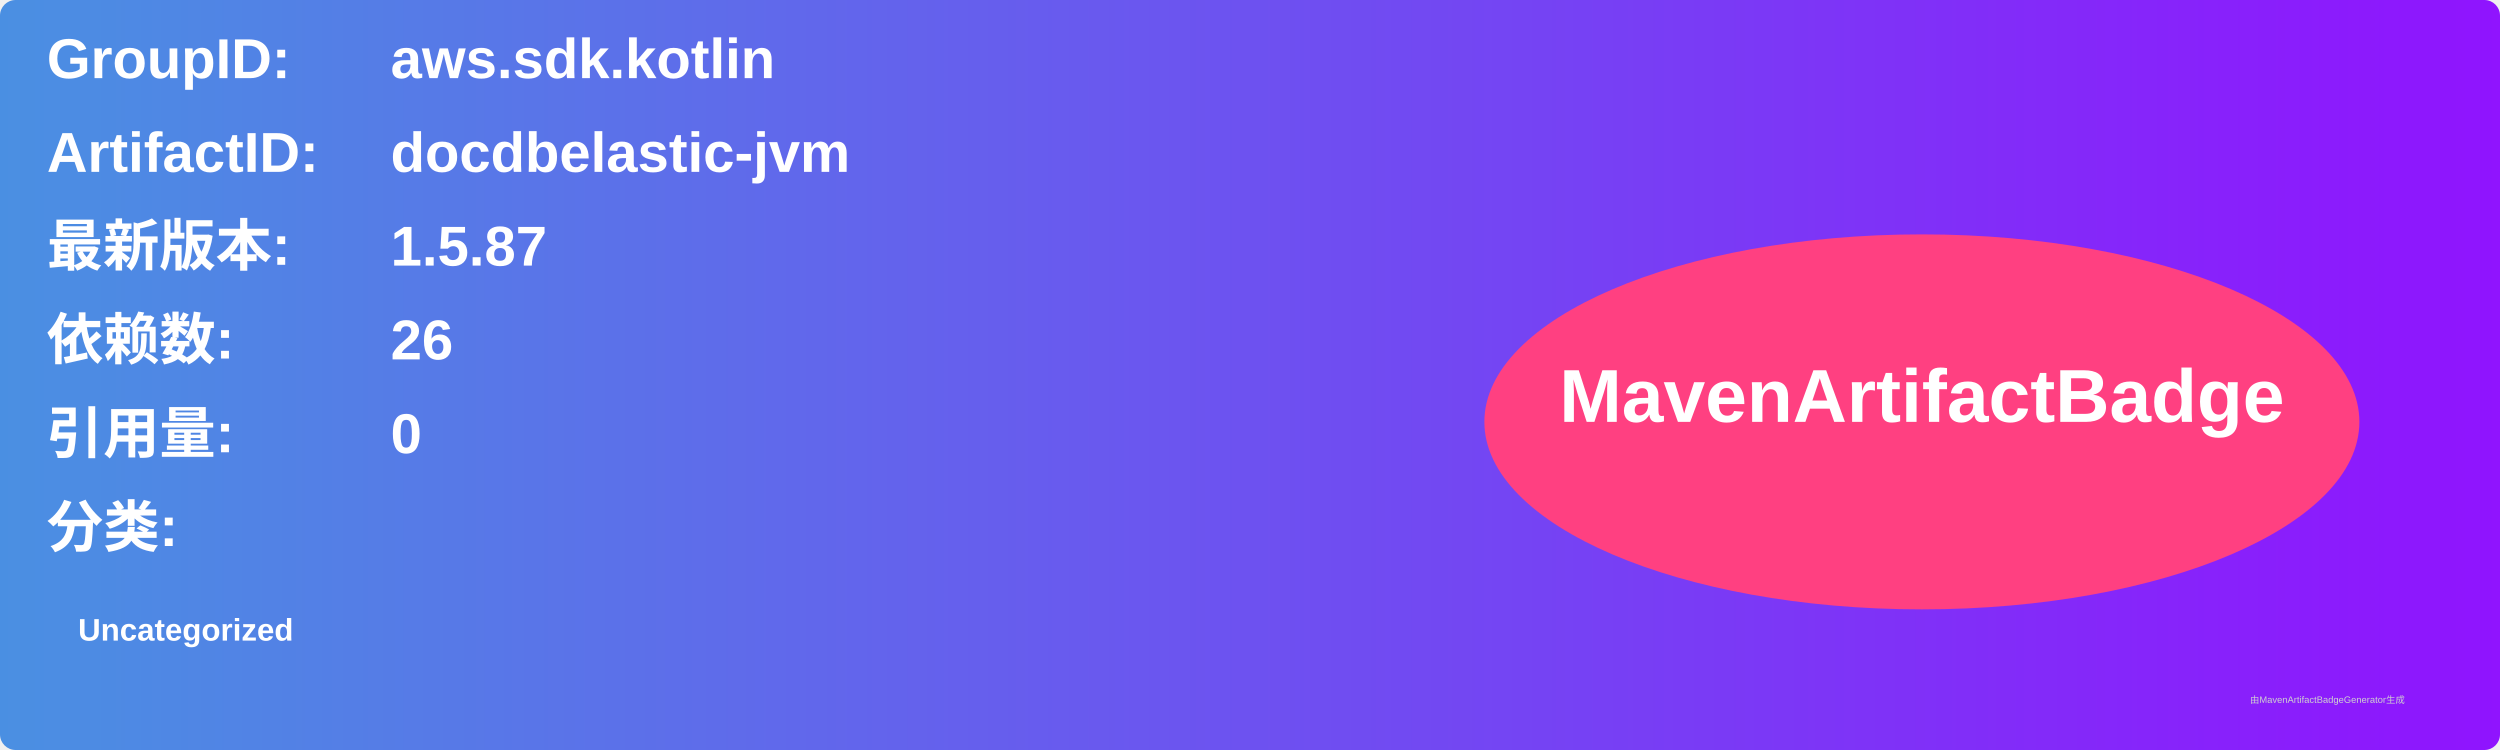
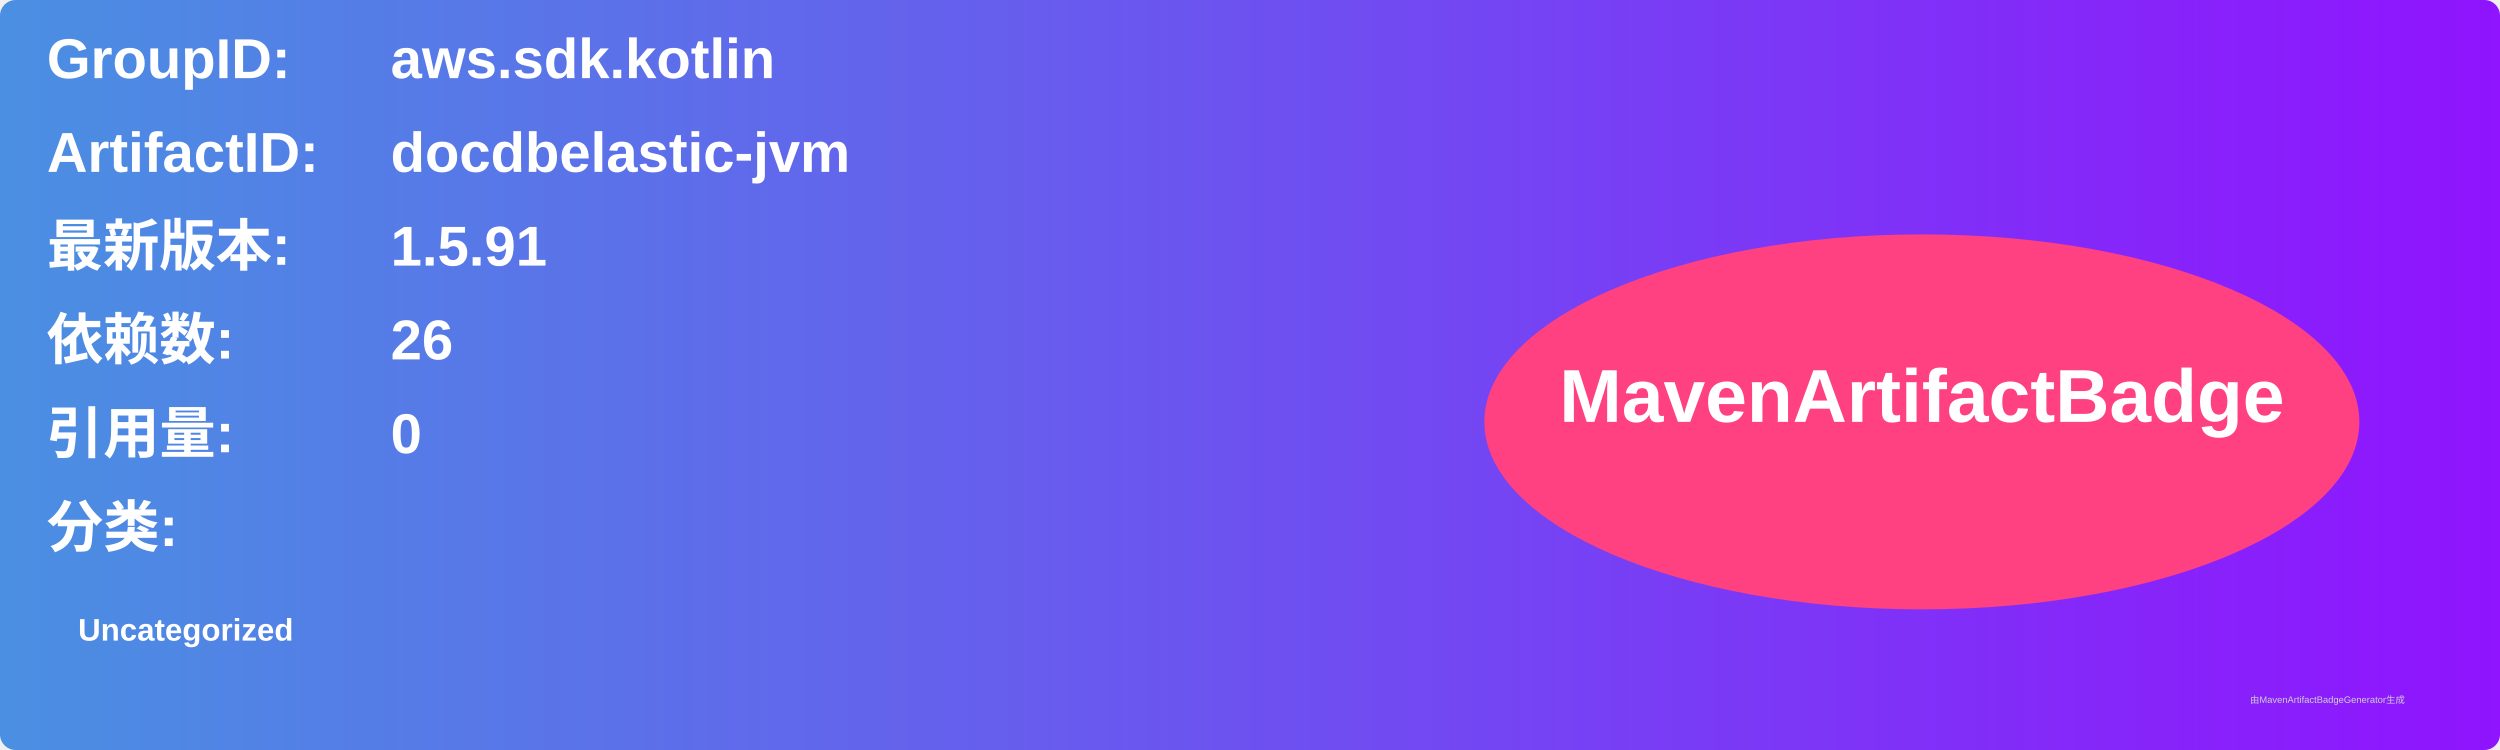
<svg xmlns="http://www.w3.org/2000/svg" width="800" height="240" viewBox="0 0 800 240">
  <linearGradient id="grad" x1="0%" y1="0%" x2="100%" y2="0%">
    <stop offset="0%" stop-color="#4a90e2" />
    <stop offset="100%" stop-color="#9013fe" />
  </linearGradient>
  <rect width="100%" height="100%" rx="5" ry="5" fill="url(#grad)" />
  <g transform="translate(15, 15)">
    <text x="0" y="10" font-family="Arial" font-size="18" fill="white" font-weight="bold" width="260">GroupID:</text>
    <text x="110" y="10" font-family="Arial" font-size="18" fill="white" font-weight="bold" width="460">aws.sdk.kotlin</text>
    <text x="0" y="40" font-family="Arial" font-size="18" fill="white" font-weight="bold" width="260">ArtifactID:</text>
    <text x="110" y="40" font-family="Arial" font-size="18" fill="white" font-weight="bold" width="460">docdbelastic-jvm</text>
    <text x="0" y="70" font-family="Arial" font-size="18" fill="white" font-weight="bold">最新版本:</text>
    <text x="110" y="70" font-family="Arial" font-size="18" fill="white" font-weight="bold">
-       <tspan font-weight="bold">1.5.87</tspan>
+       <tspan font-weight="bold">1.5.91</tspan>
    </text>
    <text x="0" y="100" font-family="Arial" font-size="18" fill="white" font-weight="bold">依赖数: </text>
    <text x="110" y="100" font-family="Arial" font-size="18" fill="white">
      <tspan font-weight="bold">26</tspan>
    </text>
    <text x="0" y="130" font-family="Arial" font-size="18" fill="white" font-weight="bold">引用量: </text>
    <text x="110" y="130" font-family="Arial" font-size="18" fill="white">
      <tspan font-weight="bold">0</tspan>
    </text>
    <text x="0" y="160" font-family="Arial" font-size="18" fill="white" font-weight="bold">分类:</text>
    <text x="10" y="190" font-family="Arial" font-size="10" fill="white">
      <tspan font-weight="bold">Uncategorized</tspan>
    </text>
    <ellipse cx="600" cy="120" rx="140" ry="60" fill="#ff4081" />
    <text x="600" y="120" text-anchor="middle" font-family="Arial" font-size="24" fill="white" font-weight="bold">MavenArtifactBadge</text>
  </g>
  <text x="720" y="225" font-family="Arial" font-size="3" fill="#d0d0d0">由MavenArtifactBadgeGenerator生成</text>
</svg>
